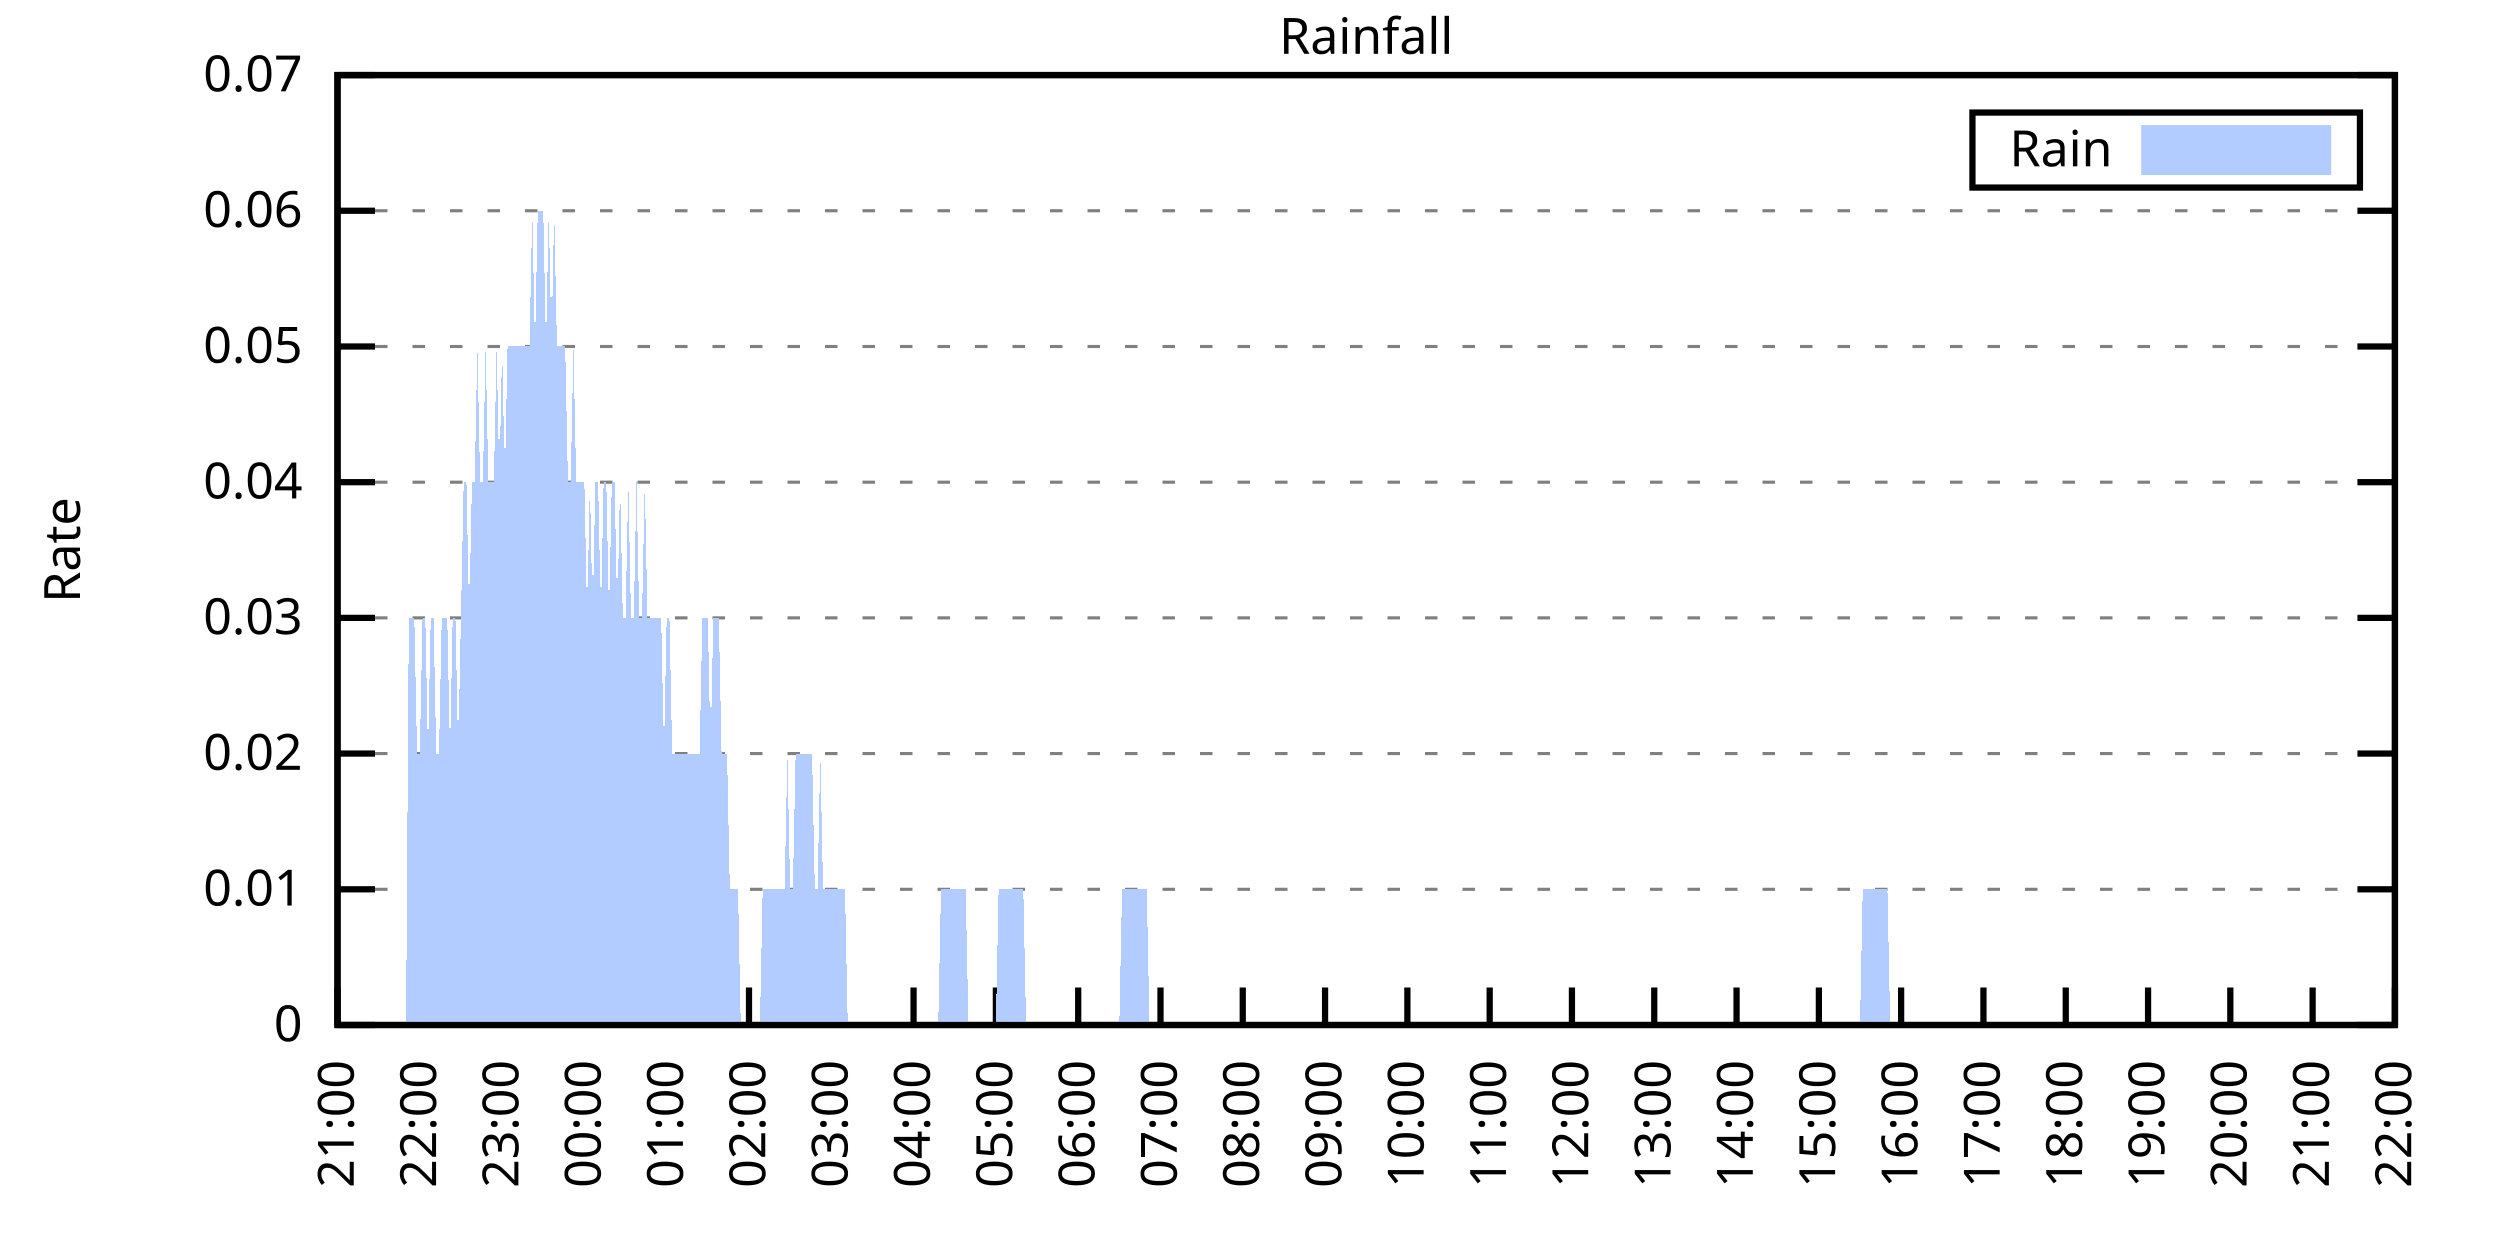
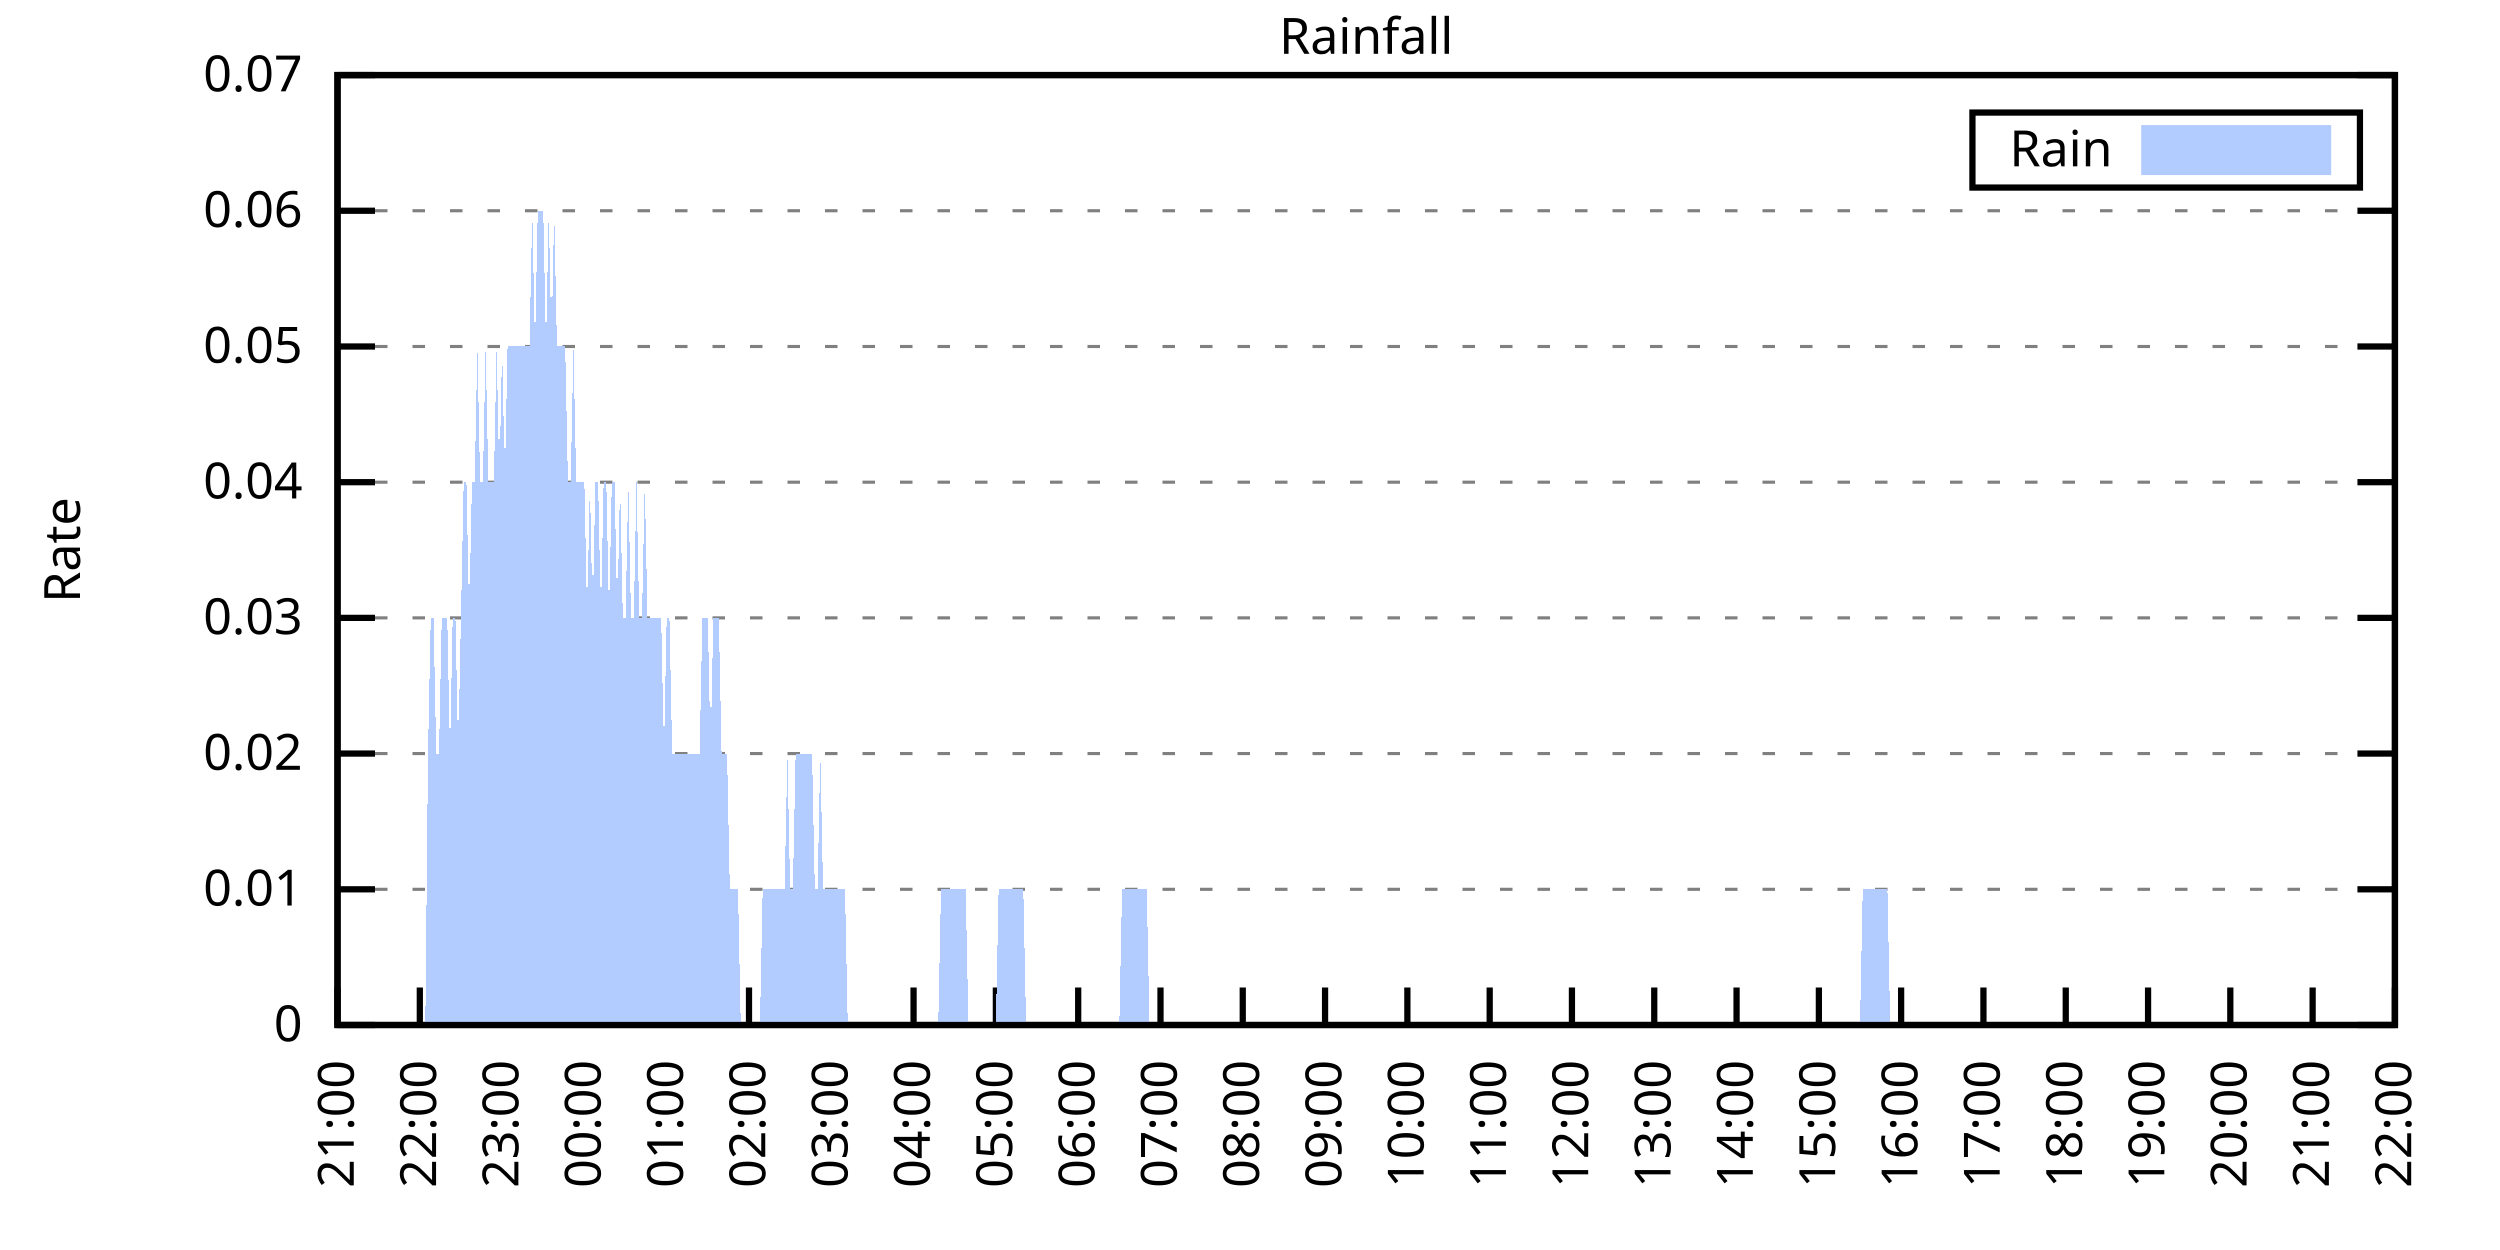
<svg xmlns="http://www.w3.org/2000/svg" xmlns:xlink="http://www.w3.org/1999/xlink" width="400" height="200" viewBox="0 0 400 200">
  <g id="gnuplot_canvas">
    <rect x="0" y="0" width="400" height="200" fill="none" />
    <defs>
      <circle id="gpDot" r="0.5" stroke-width="0.5" stroke="currentColor" />
      <path id="gpPt0" stroke-width="0.333" stroke="currentColor" d="M-1,0 h2 M0,-1 v2" />
      <path id="gpPt1" stroke-width="0.333" stroke="currentColor" d="M-1,-1 L1,1 M1,-1 L-1,1" />
      <path id="gpPt2" stroke-width="0.333" stroke="currentColor" d="M-1,0 L1,0 M0,-1 L0,1 M-1,-1 L1,1 M-1,1 L1,-1" />
      <rect id="gpPt3" stroke-width="0.333" stroke="currentColor" x="-1" y="-1" width="2" height="2" />
      <rect id="gpPt4" stroke-width="0.333" stroke="currentColor" fill="currentColor" x="-1" y="-1" width="2" height="2" />
      <circle id="gpPt5" stroke-width="0.333" stroke="currentColor" cx="0" cy="0" r="1" />
      <use xlink:href="#gpPt5" id="gpPt6" fill="currentColor" stroke="none" />
      <path id="gpPt7" stroke-width="0.333" stroke="currentColor" d="M0,-1.33 L-1.33,0.67 L1.33,0.67 z" />
      <use xlink:href="#gpPt7" id="gpPt8" fill="currentColor" stroke="none" />
      <use xlink:href="#gpPt7" id="gpPt9" stroke="currentColor" transform="rotate(180)" />
      <use xlink:href="#gpPt9" id="gpPt10" fill="currentColor" stroke="none" />
      <use xlink:href="#gpPt3" id="gpPt11" stroke="currentColor" transform="rotate(45)" />
      <use xlink:href="#gpPt11" id="gpPt12" fill="currentColor" stroke="none" />
      <path id="gpPt13" stroke-width="0.333" stroke="currentColor" d="M0,1.330 L1.265,0.411 L0.782,-1.067 L-0.782,-1.076 L-1.265,0.411 z" />
      <use xlink:href="#gpPt13" id="gpPt14" fill="currentColor" stroke="none" />
      <filter id="textbox" filterUnits="objectBoundingBox" x="0" y="0" height="1" width="1">
        <feFlood flood-color="white" flood-opacity="1" result="bgnd" />
        <feComposite in="SourceGraphic" in2="bgnd" operator="atop" />
      </filter>
      <filter id="greybox" filterUnits="objectBoundingBox" x="0" y="0" height="1" width="1">
        <feFlood flood-color="lightgrey" flood-opacity="1" result="grey" />
        <feComposite in="SourceGraphic" in2="grey" operator="atop" />
      </filter>
    </defs>
    <g fill="none" color="white" stroke="currentColor" stroke-width="1.00" stroke-linecap="butt" stroke-linejoin="miter">
</g>
    <g fill="none" color="black" stroke="currentColor" stroke-width="1.00" stroke-linecap="butt" stroke-linejoin="miter">
      <g stroke="none" shape-rendering="crispEdges">
        <polygon fill="rgb(255, 255, 255)" points="54.00,164.00 383.18,164.00 383.18,12.02 54.00,12.02 " />
      </g>
    </g>
    <g fill="none" color="black" stroke="currentColor" stroke-width="1.00" stroke-linecap="butt" stroke-linejoin="miter">
</g>
    <g fill="none" color="black" stroke="black" stroke-width="0.50" stroke-linecap="butt" stroke-linejoin="miter">
</g>
    <g fill="none" color="gray" stroke="currentColor" stroke-width="0.50" stroke-linecap="butt" stroke-linejoin="miter">
      <path stroke="gray" stroke-dasharray="2,4" class="gridline" d="M54.00,164.00 L383.19,164.00  " />
    </g>
    <g fill="none" color="gray" stroke="gray" stroke-width="1.00" stroke-linecap="butt" stroke-linejoin="miter">
</g>
    <g fill="none" color="black" stroke="currentColor" stroke-width="1.00" stroke-linecap="butt" stroke-linejoin="miter">
      <path stroke="black" d="M54.00,164.00 L60.00,164.00 M383.19,164.00 L377.19,164.00  " />
      <g transform="translate(48.40,166.60)" stroke="none" fill="black" font-family="Sans" font-size="8.00" text-anchor="end">
        <text>
          <tspan font-family="Sans"> 0</tspan>
        </text>
      </g>
    </g>
    <g fill="none" color="black" stroke="currentColor" stroke-width="1.00" stroke-linecap="butt" stroke-linejoin="miter">
</g>
    <g fill="none" color="black" stroke="black" stroke-width="0.50" stroke-linecap="butt" stroke-linejoin="miter">
</g>
    <g fill="none" color="gray" stroke="currentColor" stroke-width="0.50" stroke-linecap="butt" stroke-linejoin="miter">
      <path stroke="gray" stroke-dasharray="2,4" class="gridline" d="M54.00,142.29 L383.19,142.29  " />
    </g>
    <g fill="none" color="gray" stroke="gray" stroke-width="1.00" stroke-linecap="butt" stroke-linejoin="miter">
</g>
    <g fill="none" color="black" stroke="currentColor" stroke-width="1.00" stroke-linecap="butt" stroke-linejoin="miter">
      <path stroke="black" d="M54.00,142.29 L60.00,142.29 M383.19,142.29 L377.19,142.29  " />
      <g transform="translate(48.40,144.89)" stroke="none" fill="black" font-family="Sans" font-size="8.00" text-anchor="end">
        <text>
          <tspan font-family="Sans"> 0.01</tspan>
        </text>
      </g>
    </g>
    <g fill="none" color="black" stroke="currentColor" stroke-width="1.00" stroke-linecap="butt" stroke-linejoin="miter">
</g>
    <g fill="none" color="black" stroke="black" stroke-width="0.50" stroke-linecap="butt" stroke-linejoin="miter">
</g>
    <g fill="none" color="gray" stroke="currentColor" stroke-width="0.50" stroke-linecap="butt" stroke-linejoin="miter">
      <path stroke="gray" stroke-dasharray="2,4" class="gridline" d="M54.00,120.57 L383.19,120.57  " />
    </g>
    <g fill="none" color="gray" stroke="gray" stroke-width="1.00" stroke-linecap="butt" stroke-linejoin="miter">
</g>
    <g fill="none" color="black" stroke="currentColor" stroke-width="1.00" stroke-linecap="butt" stroke-linejoin="miter">
      <path stroke="black" d="M54.00,120.57 L60.00,120.57 M383.19,120.57 L377.19,120.57  " />
      <g transform="translate(48.40,123.17)" stroke="none" fill="black" font-family="Sans" font-size="8.00" text-anchor="end">
        <text>
          <tspan font-family="Sans"> 0.02</tspan>
        </text>
      </g>
    </g>
    <g fill="none" color="black" stroke="currentColor" stroke-width="1.00" stroke-linecap="butt" stroke-linejoin="miter">
</g>
    <g fill="none" color="black" stroke="black" stroke-width="0.50" stroke-linecap="butt" stroke-linejoin="miter">
</g>
    <g fill="none" color="gray" stroke="currentColor" stroke-width="0.50" stroke-linecap="butt" stroke-linejoin="miter">
      <path stroke="gray" stroke-dasharray="2,4" class="gridline" d="M54.00,98.86 L383.19,98.86  " />
    </g>
    <g fill="none" color="gray" stroke="gray" stroke-width="1.00" stroke-linecap="butt" stroke-linejoin="miter">
</g>
    <g fill="none" color="black" stroke="currentColor" stroke-width="1.00" stroke-linecap="butt" stroke-linejoin="miter">
      <path stroke="black" d="M54.00,98.86 L60.00,98.86 M383.19,98.86 L377.19,98.86  " />
      <g transform="translate(48.40,101.46)" stroke="none" fill="black" font-family="Sans" font-size="8.00" text-anchor="end">
        <text>
          <tspan font-family="Sans"> 0.03</tspan>
        </text>
      </g>
    </g>
    <g fill="none" color="black" stroke="currentColor" stroke-width="1.00" stroke-linecap="butt" stroke-linejoin="miter">
</g>
    <g fill="none" color="black" stroke="black" stroke-width="0.50" stroke-linecap="butt" stroke-linejoin="miter">
</g>
    <g fill="none" color="gray" stroke="currentColor" stroke-width="0.50" stroke-linecap="butt" stroke-linejoin="miter">
      <path stroke="gray" stroke-dasharray="2,4" class="gridline" d="M54.00,77.15 L383.19,77.15  " />
    </g>
    <g fill="none" color="gray" stroke="gray" stroke-width="1.00" stroke-linecap="butt" stroke-linejoin="miter">
</g>
    <g fill="none" color="black" stroke="currentColor" stroke-width="1.00" stroke-linecap="butt" stroke-linejoin="miter">
      <path stroke="black" d="M54.00,77.15 L60.00,77.15 M383.19,77.15 L377.19,77.15  " />
      <g transform="translate(48.40,79.75)" stroke="none" fill="black" font-family="Sans" font-size="8.00" text-anchor="end">
        <text>
          <tspan font-family="Sans"> 0.04</tspan>
        </text>
      </g>
    </g>
    <g fill="none" color="black" stroke="currentColor" stroke-width="1.00" stroke-linecap="butt" stroke-linejoin="miter">
</g>
    <g fill="none" color="black" stroke="black" stroke-width="0.50" stroke-linecap="butt" stroke-linejoin="miter">
</g>
    <g fill="none" color="gray" stroke="currentColor" stroke-width="0.50" stroke-linecap="butt" stroke-linejoin="miter">
      <path stroke="gray" stroke-dasharray="2,4" class="gridline" d="M54.00,55.44 L383.19,55.44  " />
    </g>
    <g fill="none" color="gray" stroke="gray" stroke-width="1.00" stroke-linecap="butt" stroke-linejoin="miter">
</g>
    <g fill="none" color="black" stroke="currentColor" stroke-width="1.00" stroke-linecap="butt" stroke-linejoin="miter">
      <path stroke="black" d="M54.00,55.44 L60.00,55.44 M383.19,55.44 L377.19,55.44  " />
      <g transform="translate(48.40,58.04)" stroke="none" fill="black" font-family="Sans" font-size="8.00" text-anchor="end">
        <text>
          <tspan font-family="Sans"> 0.05</tspan>
        </text>
      </g>
    </g>
    <g fill="none" color="black" stroke="currentColor" stroke-width="1.00" stroke-linecap="butt" stroke-linejoin="miter">
</g>
    <g fill="none" color="black" stroke="black" stroke-width="0.50" stroke-linecap="butt" stroke-linejoin="miter">
</g>
    <g fill="none" color="gray" stroke="currentColor" stroke-width="0.50" stroke-linecap="butt" stroke-linejoin="miter">
      <path stroke="gray" stroke-dasharray="2,4" class="gridline" d="M54.00,33.72 L383.19,33.72  " />
    </g>
    <g fill="none" color="gray" stroke="gray" stroke-width="1.00" stroke-linecap="butt" stroke-linejoin="miter">
</g>
    <g fill="none" color="black" stroke="currentColor" stroke-width="1.00" stroke-linecap="butt" stroke-linejoin="miter">
      <path stroke="black" d="M54.00,33.72 L60.00,33.72 M383.19,33.72 L377.19,33.72  " />
      <g transform="translate(48.40,36.32)" stroke="none" fill="black" font-family="Sans" font-size="8.00" text-anchor="end">
        <text>
          <tspan font-family="Sans"> 0.06</tspan>
        </text>
      </g>
    </g>
    <g fill="none" color="black" stroke="currentColor" stroke-width="1.00" stroke-linecap="butt" stroke-linejoin="miter">
</g>
    <g fill="none" color="black" stroke="black" stroke-width="0.50" stroke-linecap="butt" stroke-linejoin="miter">
</g>
    <g fill="none" color="gray" stroke="currentColor" stroke-width="0.50" stroke-linecap="butt" stroke-linejoin="miter">
      <path stroke="gray" stroke-dasharray="2,4" class="gridline" d="M54.00,12.01 L383.19,12.01  " />
    </g>
    <g fill="none" color="gray" stroke="gray" stroke-width="1.00" stroke-linecap="butt" stroke-linejoin="miter">
</g>
    <g fill="none" color="black" stroke="currentColor" stroke-width="1.00" stroke-linecap="butt" stroke-linejoin="miter">
      <path stroke="black" d="M54.00,12.01 L60.00,12.01 M383.19,12.01 L377.19,12.01  " />
      <g transform="translate(48.40,14.61)" stroke="none" fill="black" font-family="Sans" font-size="8.00" text-anchor="end">
        <text>
          <tspan font-family="Sans"> 0.07</tspan>
        </text>
      </g>
    </g>
    <g fill="none" color="black" stroke="currentColor" stroke-width="1.00" stroke-linecap="butt" stroke-linejoin="miter">
      <path stroke="black" d="M54.00,164.00 L54.00,158.00  " />
      <g transform="translate(56.60,169.60) rotate(270.00)" stroke="none" fill="black" font-family="Sans" font-size="8.00" text-anchor="end">
        <text>
          <tspan font-family="Sans">21:00</tspan>
        </text>
      </g>
    </g>
    <g fill="none" color="black" stroke="currentColor" stroke-width="1.00" stroke-linecap="butt" stroke-linejoin="miter">
      <path stroke="black" d="M67.17,164.00 L67.17,158.00  " />
      <g transform="translate(69.77,169.60) rotate(270.00)" stroke="none" fill="black" font-family="Sans" font-size="8.00" text-anchor="end">
        <text>
          <tspan font-family="Sans">22:00</tspan>
        </text>
      </g>
    </g>
    <g fill="none" color="black" stroke="currentColor" stroke-width="1.00" stroke-linecap="butt" stroke-linejoin="miter">
      <path stroke="black" d="M80.34,164.00 L80.34,158.00  " />
      <g transform="translate(82.94,169.60) rotate(270.00)" stroke="none" fill="black" font-family="Sans" font-size="8.00" text-anchor="end">
        <text>
          <tspan font-family="Sans">23:00</tspan>
        </text>
      </g>
    </g>
    <g fill="none" color="black" stroke="currentColor" stroke-width="1.00" stroke-linecap="butt" stroke-linejoin="miter">
      <path stroke="black" d="M93.50,164.00 L93.50,158.00  " />
      <g transform="translate(96.10,169.60) rotate(270.00)" stroke="none" fill="black" font-family="Sans" font-size="8.00" text-anchor="end">
        <text>
          <tspan font-family="Sans">00:00</tspan>
        </text>
      </g>
    </g>
    <g fill="none" color="black" stroke="currentColor" stroke-width="1.00" stroke-linecap="butt" stroke-linejoin="miter">
      <path stroke="black" d="M106.67,164.00 L106.67,158.00  " />
      <g transform="translate(109.27,169.60) rotate(270.00)" stroke="none" fill="black" font-family="Sans" font-size="8.00" text-anchor="end">
        <text>
          <tspan font-family="Sans">01:00</tspan>
        </text>
      </g>
    </g>
    <g fill="none" color="black" stroke="currentColor" stroke-width="1.00" stroke-linecap="butt" stroke-linejoin="miter">
      <path stroke="black" d="M119.84,164.00 L119.84,158.00  " />
      <g transform="translate(122.44,169.60) rotate(270.00)" stroke="none" fill="black" font-family="Sans" font-size="8.00" text-anchor="end">
        <text>
          <tspan font-family="Sans">02:00</tspan>
        </text>
      </g>
    </g>
    <g fill="none" color="black" stroke="currentColor" stroke-width="1.00" stroke-linecap="butt" stroke-linejoin="miter">
      <path stroke="black" d="M133.01,164.00 L133.01,158.00  " />
      <g transform="translate(135.61,169.60) rotate(270.00)" stroke="none" fill="black" font-family="Sans" font-size="8.00" text-anchor="end">
        <text>
          <tspan font-family="Sans">03:00</tspan>
        </text>
      </g>
    </g>
    <g fill="none" color="black" stroke="currentColor" stroke-width="1.00" stroke-linecap="butt" stroke-linejoin="miter">
      <path stroke="black" d="M146.17,164.00 L146.17,158.00  " />
      <g transform="translate(148.77,169.60) rotate(270.00)" stroke="none" fill="black" font-family="Sans" font-size="8.00" text-anchor="end">
        <text>
          <tspan font-family="Sans">04:00</tspan>
        </text>
      </g>
    </g>
    <g fill="none" color="black" stroke="currentColor" stroke-width="1.00" stroke-linecap="butt" stroke-linejoin="miter">
      <path stroke="black" d="M159.34,164.00 L159.34,158.00  " />
      <g transform="translate(161.94,169.60) rotate(270.00)" stroke="none" fill="black" font-family="Sans" font-size="8.00" text-anchor="end">
        <text>
          <tspan font-family="Sans">05:00</tspan>
        </text>
      </g>
    </g>
    <g fill="none" color="black" stroke="currentColor" stroke-width="1.00" stroke-linecap="butt" stroke-linejoin="miter">
      <path stroke="black" d="M172.51,164.00 L172.51,158.00  " />
      <g transform="translate(175.11,169.60) rotate(270.00)" stroke="none" fill="black" font-family="Sans" font-size="8.00" text-anchor="end">
        <text>
          <tspan font-family="Sans">06:00</tspan>
        </text>
      </g>
    </g>
    <g fill="none" color="black" stroke="currentColor" stroke-width="1.00" stroke-linecap="butt" stroke-linejoin="miter">
      <path stroke="black" d="M185.68,164.00 L185.68,158.00  " />
      <g transform="translate(188.28,169.60) rotate(270.00)" stroke="none" fill="black" font-family="Sans" font-size="8.00" text-anchor="end">
        <text>
          <tspan font-family="Sans">07:00</tspan>
        </text>
      </g>
    </g>
    <g fill="none" color="black" stroke="currentColor" stroke-width="1.00" stroke-linecap="butt" stroke-linejoin="miter">
      <path stroke="black" d="M198.84,164.00 L198.84,158.00  " />
      <g transform="translate(201.44,169.60) rotate(270.00)" stroke="none" fill="black" font-family="Sans" font-size="8.00" text-anchor="end">
        <text>
          <tspan font-family="Sans">08:00</tspan>
        </text>
      </g>
    </g>
    <g fill="none" color="black" stroke="currentColor" stroke-width="1.00" stroke-linecap="butt" stroke-linejoin="miter">
      <path stroke="black" d="M212.01,164.00 L212.01,158.00  " />
      <g transform="translate(214.61,169.60) rotate(270.00)" stroke="none" fill="black" font-family="Sans" font-size="8.00" text-anchor="end">
        <text>
          <tspan font-family="Sans">09:00</tspan>
        </text>
      </g>
    </g>
    <g fill="none" color="black" stroke="currentColor" stroke-width="1.00" stroke-linecap="butt" stroke-linejoin="miter">
      <path stroke="black" d="M225.18,164.00 L225.18,158.00  " />
      <g transform="translate(227.78,169.60) rotate(270.00)" stroke="none" fill="black" font-family="Sans" font-size="8.00" text-anchor="end">
        <text>
          <tspan font-family="Sans">10:00</tspan>
        </text>
      </g>
    </g>
    <g fill="none" color="black" stroke="currentColor" stroke-width="1.00" stroke-linecap="butt" stroke-linejoin="miter">
      <path stroke="black" d="M238.35,164.00 L238.35,158.00  " />
      <g transform="translate(240.95,169.60) rotate(270.00)" stroke="none" fill="black" font-family="Sans" font-size="8.00" text-anchor="end">
        <text>
          <tspan font-family="Sans">11:00</tspan>
        </text>
      </g>
    </g>
    <g fill="none" color="black" stroke="currentColor" stroke-width="1.00" stroke-linecap="butt" stroke-linejoin="miter">
      <path stroke="black" d="M251.51,164.00 L251.51,158.00  " />
      <g transform="translate(254.11,169.60) rotate(270.00)" stroke="none" fill="black" font-family="Sans" font-size="8.00" text-anchor="end">
        <text>
          <tspan font-family="Sans">12:00</tspan>
        </text>
      </g>
    </g>
    <g fill="none" color="black" stroke="currentColor" stroke-width="1.00" stroke-linecap="butt" stroke-linejoin="miter">
      <path stroke="black" d="M264.68,164.00 L264.68,158.00  " />
      <g transform="translate(267.28,169.60) rotate(270.00)" stroke="none" fill="black" font-family="Sans" font-size="8.00" text-anchor="end">
        <text>
          <tspan font-family="Sans">13:00</tspan>
        </text>
      </g>
    </g>
    <g fill="none" color="black" stroke="currentColor" stroke-width="1.00" stroke-linecap="butt" stroke-linejoin="miter">
      <path stroke="black" d="M277.85,164.00 L277.85,158.00  " />
      <g transform="translate(280.45,169.60) rotate(270.00)" stroke="none" fill="black" font-family="Sans" font-size="8.00" text-anchor="end">
        <text>
          <tspan font-family="Sans">14:00</tspan>
        </text>
      </g>
    </g>
    <g fill="none" color="black" stroke="currentColor" stroke-width="1.00" stroke-linecap="butt" stroke-linejoin="miter">
      <path stroke="black" d="M291.02,164.00 L291.02,158.00  " />
      <g transform="translate(293.62,169.60) rotate(270.00)" stroke="none" fill="black" font-family="Sans" font-size="8.00" text-anchor="end">
        <text>
          <tspan font-family="Sans">15:00</tspan>
        </text>
      </g>
    </g>
    <g fill="none" color="black" stroke="currentColor" stroke-width="1.00" stroke-linecap="butt" stroke-linejoin="miter">
      <path stroke="black" d="M304.18,164.00 L304.18,158.00  " />
      <g transform="translate(306.78,169.60) rotate(270.00)" stroke="none" fill="black" font-family="Sans" font-size="8.00" text-anchor="end">
        <text>
          <tspan font-family="Sans">16:00</tspan>
        </text>
      </g>
    </g>
    <g fill="none" color="black" stroke="currentColor" stroke-width="1.00" stroke-linecap="butt" stroke-linejoin="miter">
      <path stroke="black" d="M317.35,164.00 L317.35,158.00  " />
      <g transform="translate(319.95,169.60) rotate(270.00)" stroke="none" fill="black" font-family="Sans" font-size="8.00" text-anchor="end">
        <text>
          <tspan font-family="Sans">17:00</tspan>
        </text>
      </g>
    </g>
    <g fill="none" color="black" stroke="currentColor" stroke-width="1.00" stroke-linecap="butt" stroke-linejoin="miter">
      <path stroke="black" d="M330.52,164.00 L330.52,158.00  " />
      <g transform="translate(333.12,169.60) rotate(270.00)" stroke="none" fill="black" font-family="Sans" font-size="8.00" text-anchor="end">
        <text>
          <tspan font-family="Sans">18:00</tspan>
        </text>
      </g>
    </g>
    <g fill="none" color="black" stroke="currentColor" stroke-width="1.00" stroke-linecap="butt" stroke-linejoin="miter">
      <path stroke="black" d="M343.69,164.00 L343.69,158.00  " />
      <g transform="translate(346.29,169.60) rotate(270.00)" stroke="none" fill="black" font-family="Sans" font-size="8.00" text-anchor="end">
        <text>
          <tspan font-family="Sans">19:00</tspan>
        </text>
      </g>
    </g>
    <g fill="none" color="black" stroke="currentColor" stroke-width="1.00" stroke-linecap="butt" stroke-linejoin="miter">
      <path stroke="black" d="M356.85,164.00 L356.85,158.00  " />
      <g transform="translate(359.45,169.60) rotate(270.00)" stroke="none" fill="black" font-family="Sans" font-size="8.00" text-anchor="end">
        <text>
          <tspan font-family="Sans">20:00</tspan>
        </text>
      </g>
    </g>
    <g fill="none" color="black" stroke="currentColor" stroke-width="1.00" stroke-linecap="butt" stroke-linejoin="miter">
      <path stroke="black" d="M370.02,164.00 L370.02,158.00  " />
      <g transform="translate(372.62,169.60) rotate(270.00)" stroke="none" fill="black" font-family="Sans" font-size="8.00" text-anchor="end">
        <text>
          <tspan font-family="Sans">21:00</tspan>
        </text>
      </g>
    </g>
    <g fill="none" color="black" stroke="currentColor" stroke-width="1.00" stroke-linecap="butt" stroke-linejoin="miter">
      <path stroke="black" d="M383.19,164.00 L383.19,158.00  " />
      <g transform="translate(385.79,169.60) rotate(270.00)" stroke="none" fill="black" font-family="Sans" font-size="8.00" text-anchor="end">
        <text>
          <tspan font-family="Sans">22:00</tspan>
        </text>
      </g>
    </g>
    <g fill="none" color="black" stroke="currentColor" stroke-width="1.00" stroke-linecap="butt" stroke-linejoin="miter">
</g>
    <g fill="none" color="black" stroke="currentColor" stroke-width="1.00" stroke-linecap="butt" stroke-linejoin="miter">
      <path stroke="black" d="M54.00,12.01 L54.00,164.00 L383.19,164.00 L383.19,12.01 L54.00,12.01 Z  " />
    </g>
    <g fill="none" color="black" stroke="currentColor" stroke-width="1.00" stroke-linecap="butt" stroke-linejoin="miter">
</g>
    <g fill="none" color="black" stroke="currentColor" stroke-width="1.00" stroke-linecap="butt" stroke-linejoin="miter">
      <path stroke="black" d="M315.59,30.01 L315.59,18.01 L377.59,18.01 L377.59,30.01 L315.59,30.01 Z  " />
    </g>
    <g id="Rainfall_plot_1">
      <g fill="none" color="white" stroke="black" stroke-width="2.00" stroke-linecap="butt" stroke-linejoin="miter">
</g>
      <g fill="none" color="black" stroke="currentColor" stroke-width="2.00" stroke-linecap="butt" stroke-linejoin="miter">
        <g transform="translate(337.99,26.61)" stroke="none" fill="black" font-family="Sans" font-size="8.00" text-anchor="end">
          <text>
            <tspan font-family="Sans">Rain</tspan>
          </text>
        </g>
      </g>
      <g fill="none" color="black" stroke="currentColor" stroke-width="2.00" stroke-linecap="butt" stroke-linejoin="miter">
        <g stroke="none" shape-rendering="crispEdges">
          <polygon fill="rgb(178, 204, 255)" points="343.59,27.01 371.99,27.01 371.99,21.01 343.59,21.01 " />
        </g>
        <path stroke="rgb(178, 204, 255)" d="M343.59,27.01 L371.99,27.01 L371.99,21.01 L343.59,21.01 L343.59,27.01 Z  " />
      </g>
      <g fill="none" color="black" stroke="currentColor" stroke-width="2.00" stroke-linecap="butt" stroke-linejoin="miter">
        <g stroke="none" shape-rendering="crispEdges">
-           <polygon fill="rgb(178, 204, 255)" points="61.02,164.00 61.46,164.00 61.90,164.00 62.34,164.00 62.78,164.00 63.22,164.00 63.66,164.00 64.10,164.00 64.53,164.00 64.97,164.00 65.41,98.86 65.85,98.86 66.29,98.86 66.73,120.57 67.17,120.57 67.61,98.86 68.05,98.86 68.48,120.57 68.92,98.86 69.36,98.86 69.80,120.57 70.24,120.57 70.68,98.86 71.12,98.86 71.56,98.86 72.00,120.57 72.43,98.86 72.87,98.86 73.31,120.57 73.75,98.86 74.19,77.15 74.63,77.15 75.07,98.86 75.51,77.15 75.95,77.15 76.38,55.44 76.82,77.15 77.26,77.15 77.70,55.44 78.14,77.15 78.58,77.15 79.02,77.15 79.46,55.44 79.90,77.15 80.34,55.44 80.77,77.15 81.21,55.44 81.65,55.44 82.09,55.44 82.53,55.44 82.97,55.44 83.41,55.44 83.85,55.44 84.29,55.44 84.72,55.44 85.16,33.72 85.60,55.44 86.04,33.72 86.48,33.72 86.92,33.72 87.36,55.44 87.80,33.72 88.24,55.44 88.67,33.72 89.11,55.44 89.55,55.44 89.99,55.44 90.43,55.44 90.87,77.15 91.31,77.15 91.75,55.44 92.19,77.15 92.62,77.15 93.06,77.15 93.50,77.15 93.94,98.86 94.38,77.15 94.82,98.86 95.26,77.15 95.70,77.15 96.14,98.86 96.58,77.15 97.01,77.15 97.45,98.86 97.89,77.15 98.33,77.15 98.77,98.86 99.21,77.15 99.65,98.86 100.09,98.86 100.53,77.15 100.96,98.86 101.40,98.86 101.84,77.15 102.28,98.86 102.72,98.86 103.16,77.15 103.60,98.86 104.04,98.86 104.48,98.86 104.91,98.86 105.35,98.86 105.79,98.86 106.23,120.57 106.67,98.86 107.11,98.86 107.55,120.57 107.99,120.57 108.43,120.57 108.87,120.57 109.30,120.57 109.74,120.57 110.18,120.57 110.62,120.57 111.06,120.57 111.50,120.57 111.94,120.57 112.38,98.86 112.82,98.86 113.25,98.86 113.69,120.57 114.13,98.86 114.57,98.86 115.01,98.86 115.45,120.57 115.89,120.57 116.33,120.57 116.77,142.29 117.20,142.29 117.64,142.29 118.08,142.29 118.52,164.00 118.96,164.00 119.40,164.00 119.84,164.00 120.28,164.00 120.72,164.00 121.15,164.00 121.59,164.00 122.03,142.29 122.47,142.29 122.91,142.29 123.35,142.29 123.79,142.29 124.23,142.29 124.67,142.29 125.11,142.29 125.54,142.29 125.98,120.57 126.42,142.29 126.86,142.29 127.30,120.57 127.74,120.57 128.18,120.57 128.62,120.57 129.06,120.57 129.49,120.57 129.93,120.57 130.37,142.29 130.81,142.29 131.25,120.57 131.69,142.29 132.13,142.29 132.57,142.29 133.01,142.29 133.44,142.29 133.88,142.29 134.32,142.29 134.76,142.29 135.20,142.29 135.64,164.00 136.08,164.00 136.52,164.00 136.96,164.00 137.39,164.00 137.83,164.00 138.27,164.00 138.71,164.00 139.15,164.00 139.59,164.00 140.03,164.00 140.47,164.00 140.91,164.00 141.35,164.00 141.78,164.00 142.22,164.00 142.66,164.00 143.10,164.00 143.54,164.00 143.98,164.00 144.42,164.00 144.86,164.00 145.30,164.00 145.73,164.00 146.17,164.00 146.61,164.00 147.05,164.00 147.49,164.00 147.93,164.00 148.37,164.00 148.81,164.00 149.25,164.00 149.68,164.00 150.12,164.00 150.56,142.29 151.00,142.29 151.44,142.29 151.88,142.29 152.32,142.29 152.76,142.29 153.20,142.29 153.63,142.29 154.07,142.29 154.51,142.29 154.95,164.00 155.39,164.00 155.83,164.00 156.27,164.00 156.71,164.00 157.15,164.00 157.59,164.00 158.02,164.00 158.46,164.00 158.90,164.00 159.34,164.00 159.78,142.29 160.22,142.29 160.66,142.29 161.10,142.29 161.54,142.29 161.97,142.29 162.41,142.29 162.85,142.29 163.29,142.29 163.73,142.29 164.17,164.00 164.61,164.00 165.05,164.00 165.49,164.00 165.92,164.00 166.36,164.00 166.80,164.00 167.24,164.00 167.68,164.00 168.12,164.00 168.56,164.00 169.00,164.00 169.44,164.00 169.87,164.00 170.31,164.00 170.75,164.00 171.19,164.00 171.63,164.00 172.07,164.00 172.51,164.00 172.95,164.00 173.39,164.00 173.83,164.00 174.26,164.00 174.70,164.00 175.14,164.00 175.58,164.00 176.02,164.00 176.46,164.00 176.90,164.00 177.34,164.00 177.78,164.00 178.21,164.00 178.65,164.00 179.09,164.00 179.53,142.29 179.97,142.29 180.41,142.29 180.85,142.29 181.29,142.29 181.73,142.29 182.16,142.29 182.60,142.29 183.04,142.29 183.48,142.29 183.92,164.00 184.36,164.00 184.80,164.00 185.24,164.00 185.68,164.00 186.11,164.00 186.55,164.00 186.99,164.00 187.43,164.00 187.87,164.00 188.31,164.00 188.75,164.00 189.19,164.00 189.63,164.00 190.07,164.00 190.50,164.00 190.94,164.00 191.38,164.00 191.82,164.00 192.26,164.00 192.70,164.00 193.14,164.00 193.58,164.00 194.02,164.00 194.45,164.00 194.89,164.00 195.33,164.00 195.77,164.00 196.21,164.00 196.65,164.00 197.09,164.00 197.53,164.00 197.97,164.00 198.40,164.00 198.84,164.00 199.28,164.00 199.72,164.00 200.16,164.00 200.60,164.00 201.04,164.00 201.48,164.00 201.92,164.00 202.35,164.00 202.79,164.00 203.23,164.00 203.67,164.00 204.11,164.00 204.55,164.00 204.99,164.00 205.43,164.00 205.87,164.00 206.31,164.00 206.74,164.00 207.18,164.00 207.62,164.00 208.06,164.00 208.50,164.00 208.94,164.00 209.38,164.00 209.82,164.00 210.26,164.00 210.69,164.00 211.13,164.00 211.57,164.00 212.01,164.00 212.45,164.00 212.89,164.00 213.33,164.00 213.77,164.00 214.21,164.00 214.64,164.00 215.08,164.00 215.52,164.00 215.96,164.00 216.40,164.00 216.84,164.00 217.28,164.00 217.72,164.00 218.16,164.00 218.60,164.00 219.03,164.00 219.47,164.00 219.91,164.00 220.35,164.00 220.79,164.00 221.23,164.00 221.67,164.00 222.11,164.00 222.55,164.00 222.98,164.00 223.42,164.00 223.86,164.00 224.30,164.00 224.74,164.00 225.18,164.00 225.62,164.00 226.06,164.00 226.50,164.00 226.93,164.00 227.37,164.00 227.81,164.00 228.25,164.00 228.69,164.00 229.13,164.00 229.57,164.00 230.01,164.00 230.45,164.00 230.88,164.00 231.32,164.00 231.76,164.00 232.20,164.00 232.64,164.00 233.08,164.00 233.52,164.00 233.96,164.00 234.40,164.00 234.84,164.00 235.27,164.00 235.71,164.00 236.15,164.00 236.59,164.00 237.03,164.00 237.47,164.00 237.91,164.00 238.35,164.00 238.79,164.00 239.22,164.00 239.66,164.00 240.10,164.00 240.54,164.00 240.98,164.00 241.42,164.00 241.86,164.00 242.30,164.00 242.74,164.00 243.17,164.00 243.61,164.00 244.05,164.00 244.49,164.00 244.93,164.00 245.37,164.00 245.81,164.00 246.25,164.00 246.69,164.00 247.12,164.00 247.56,164.00 248.00,164.00 248.44,164.00 248.88,164.00 249.32,164.00 249.76,164.00 250.20,164.00 250.64,164.00 251.08,164.00 251.51,164.00 251.95,164.00 252.39,164.00 252.83,164.00 253.27,164.00 253.71,164.00 254.15,164.00 254.59,164.00 255.03,164.00 255.46,164.00 255.90,164.00 256.34,164.00 256.78,164.00 257.22,164.00 257.66,164.00 258.10,164.00 258.54,164.00 258.98,164.00 259.41,164.00 259.85,164.00 260.29,164.00 260.73,164.00 261.17,164.00 261.61,164.00 262.05,164.00 262.49,164.00 262.93,164.00 263.36,164.00 263.80,164.00 264.24,164.00 264.68,164.00 265.12,164.00 265.56,164.00 266.00,164.00 266.44,164.00 266.88,164.00 267.32,164.00 267.75,164.00 268.19,164.00 268.63,164.00 269.07,164.00 269.51,164.00 269.95,164.00 270.39,164.00 270.83,164.00 271.27,164.00 271.70,164.00 272.14,164.00 272.58,164.00 273.02,164.00 273.46,164.00 273.90,164.00 274.34,164.00 274.78,164.00 275.22,164.00 275.65,164.00 276.09,164.00 276.53,164.00 276.97,164.00 277.41,164.00 277.85,164.00 278.29,164.00 278.73,164.00 279.17,164.00 279.60,164.00 280.04,164.00 280.48,164.00 280.92,164.00 281.36,164.00 281.80,164.00 282.24,164.00 282.68,164.00 283.12,164.00 283.56,164.00 283.99,164.00 284.43,164.00 284.87,164.00 285.31,164.00 285.75,164.00 286.19,164.00 286.63,164.00 287.07,164.00 287.51,164.00 287.94,164.00 288.38,164.00 288.82,164.00 289.26,164.00 289.70,164.00 290.14,164.00 290.58,164.00 291.02,164.00 291.46,164.00 291.89,164.00 292.33,164.00 292.77,164.00 293.21,164.00 293.65,164.00 294.09,164.00 294.53,164.00 294.97,164.00 295.41,164.00 295.84,164.00 296.28,164.00 296.72,164.00 297.16,164.00 297.60,164.00 298.04,142.29 298.48,142.29 298.92,142.29 299.36,142.29 299.80,142.29 300.23,142.29 300.67,142.29 301.11,142.29 301.55,142.29 301.99,142.29 302.43,164.00 302.87,164.00 303.31,164.00 303.75,164.00 304.18,164.00 304.62,164.00 305.06,164.00 305.50,164.00 305.94,164.00 306.38,164.00 306.82,164.00 307.26,164.00 307.70,164.00 308.13,164.00 308.57,164.00 309.01,164.00 309.45,164.00 309.89,164.00 310.33,164.00 310.77,164.00 311.21,164.00 311.65,164.00 312.08,164.00 312.52,164.00 312.96,164.00 313.40,164.00 313.84,164.00 314.28,164.00 314.72,164.00 315.16,164.00 315.60,164.00 316.04,164.00 316.47,164.00 316.91,164.00 317.35,164.00 317.79,164.00 318.23,164.00 318.67,164.00 319.11,164.00 319.55,164.00 319.99,164.00 320.42,164.00 320.86,164.00 321.30,164.00 321.74,164.00 322.18,164.00 322.62,164.00 323.06,164.00 323.50,164.00 323.94,164.00 324.37,164.00 324.81,164.00 325.25,164.00 325.69,164.00 326.13,164.00 326.57,164.00 327.01,164.00 327.45,164.00 327.89,164.00 328.33,164.00 328.76,164.00 329.20,164.00 329.64,164.00 330.08,164.00 330.52,164.00 330.96,164.00 331.40,164.00 331.84,164.00 332.28,164.00 332.71,164.00 333.15,164.00 333.59,164.00 334.03,164.00 334.47,164.00 334.91,164.00 335.35,164.00 335.79,164.00 336.23,164.00 336.66,164.00 337.10,164.00 337.54,164.00 337.98,164.00 338.42,164.00 338.86,164.00 339.30,164.00 339.74,164.00 340.18,164.00 340.61,164.00 341.05,164.00 341.49,164.00 341.93,164.00 342.37,164.00 342.81,164.00 343.25,164.00 343.69,164.00 344.13,164.00 344.57,164.00 345.00,164.00 345.44,164.00 345.88,164.00 346.32,164.00 346.76,164.00 347.20,164.00 347.64,164.00 348.08,164.00 348.52,164.00 348.95,164.00 349.39,164.00 349.83,164.00 350.27,164.00 350.71,164.00 351.15,164.00 351.59,164.00 352.03,164.00 352.47,164.00 352.90,164.00 353.34,164.00 353.78,164.00 354.22,164.00 354.66,164.00 355.10,164.00 355.54,164.00 355.98,164.00 356.42,164.00 356.85,164.00 357.29,164.00 357.73,164.00 358.17,164.00 358.61,164.00 359.05,164.00 359.49,164.00 359.93,164.00 360.37,164.00 360.81,164.00 361.24,164.00 361.68,164.00 362.12,164.00 362.56,164.00 363.00,164.00 363.44,164.00 363.88,164.00 364.32,164.00 364.76,164.00 365.19,164.00 365.63,164.00 366.07,164.00 366.51,164.00 366.95,164.00 367.39,164.00 367.83,164.00 368.27,164.00 368.71,164.00 369.14,164.00 369.58,164.00 370.02,164.00 370.46,164.00 370.90,164.00 371.34,164.00 371.78,164.00 372.22,164.00 372.66,164.00 373.09,164.00 373.53,164.00 373.97,164.00 374.41,164.00 374.85,164.00 375.29,164.00 375.73,164.00 376.17,164.00 376.61,164.00 376.61,164.00 61.02,164.00 " />
+           <polygon fill="rgb(178, 204, 255)" points="64.10,164.00 64.53,164.00 64.97,164.00 65.41,164.00 65.85,164.00 66.29,164.00 66.73,164.00 67.17,164.00 67.61,164.00 68.05,164.00 68.48,120.57 68.92,98.86 69.36,98.86 69.80,120.57 70.24,120.57 70.68,98.86 71.12,98.86 71.56,98.86 72.00,120.57 72.43,98.86 72.87,98.86 73.31,120.57 73.75,98.86 74.19,77.15 74.63,77.15 75.07,98.86 75.51,77.15 75.95,77.15 76.38,55.44 76.82,77.15 77.26,77.15 77.70,55.44 78.14,77.15 78.58,77.15 79.02,77.15 79.46,55.44 79.90,77.15 80.34,55.44 80.77,77.15 81.21,55.44 81.65,55.44 82.09,55.44 82.53,55.44 82.97,55.44 83.41,55.44 83.85,55.44 84.29,55.44 84.72,55.44 85.16,33.72 85.60,55.44 86.04,33.72 86.48,33.72 86.92,33.72 87.36,55.44 87.80,33.72 88.24,55.44 88.67,33.72 89.11,55.44 89.55,55.44 89.99,55.44 90.43,55.44 90.87,77.15 91.31,77.15 91.75,55.44 92.19,77.15 92.62,77.15 93.06,77.15 93.50,77.15 93.94,98.86 94.38,77.15 94.82,98.86 95.26,77.15 95.70,77.15 96.14,98.86 96.58,77.15 97.01,77.15 97.45,98.86 97.89,77.15 98.33,77.15 98.77,98.86 99.21,77.15 99.65,98.86 100.09,98.86 100.53,77.15 100.96,98.86 101.40,98.86 101.84,77.15 102.28,98.86 102.72,98.86 103.16,77.15 103.60,98.86 104.04,98.86 104.48,98.86 104.91,98.86 105.35,98.86 105.79,98.86 106.23,120.57 106.67,98.86 107.11,98.86 107.55,120.57 107.99,120.57 108.43,120.57 108.87,120.57 109.30,120.57 109.74,120.57 110.18,120.57 110.62,120.57 111.06,120.57 111.50,120.57 111.94,120.57 112.38,98.86 112.82,98.86 113.25,98.86 113.69,120.57 114.13,98.86 114.57,98.86 115.01,98.86 115.45,120.57 115.89,120.57 116.33,120.57 116.77,142.29 117.20,142.29 117.64,142.29 118.08,142.29 118.52,164.00 118.96,164.00 119.40,164.00 119.84,164.00 120.28,164.00 120.72,164.00 121.15,164.00 121.59,164.00 122.03,142.29 122.47,142.29 122.91,142.29 123.35,142.29 123.79,142.29 124.23,142.29 124.67,142.29 125.11,142.29 125.54,142.29 125.98,120.57 126.42,142.29 126.86,142.29 127.30,120.57 127.74,120.57 128.18,120.57 128.62,120.57 129.06,120.57 129.49,120.57 129.93,120.57 130.37,142.29 130.81,142.29 131.25,120.57 131.69,142.29 132.13,142.29 132.57,142.29 133.01,142.29 133.44,142.29 133.88,142.29 134.32,142.29 134.76,142.29 135.20,142.29 135.64,164.00 136.08,164.00 136.52,164.00 136.96,164.00 137.39,164.00 137.83,164.00 138.27,164.00 138.71,164.00 139.15,164.00 139.59,164.00 140.03,164.00 140.47,164.00 140.91,164.00 141.35,164.00 141.78,164.00 142.22,164.00 142.66,164.00 143.10,164.00 143.54,164.00 143.98,164.00 144.42,164.00 144.86,164.00 145.30,164.00 145.73,164.00 146.17,164.00 146.61,164.00 147.05,164.00 147.49,164.00 147.93,164.00 148.37,164.00 148.81,164.00 149.25,164.00 149.68,164.00 150.12,164.00 150.56,142.29 151.00,142.29 151.44,142.29 151.88,142.29 152.32,142.29 152.76,142.29 153.20,142.29 153.63,142.29 154.07,142.29 154.51,142.29 154.95,164.00 155.39,164.00 155.83,164.00 156.27,164.00 156.71,164.00 157.15,164.00 157.59,164.00 158.02,164.00 158.46,164.00 158.90,164.00 159.34,164.00 159.78,142.29 160.22,142.29 160.66,142.29 161.10,142.29 161.54,142.29 161.97,142.29 162.41,142.29 162.85,142.29 163.29,142.29 163.73,142.29 164.17,164.00 164.61,164.00 165.05,164.00 165.49,164.00 165.92,164.00 166.36,164.00 166.80,164.00 167.24,164.00 167.68,164.00 168.12,164.00 168.56,164.00 169.00,164.00 169.44,164.00 169.87,164.00 170.31,164.00 170.75,164.00 171.19,164.00 171.63,164.00 172.07,164.00 172.51,164.00 172.95,164.00 173.39,164.00 173.83,164.00 174.26,164.00 174.70,164.00 175.14,164.00 175.58,164.00 176.02,164.00 176.46,164.00 176.90,164.00 177.34,164.00 177.78,164.00 178.21,164.00 178.65,164.00 179.09,164.00 179.53,142.29 179.97,142.29 180.41,142.29 180.85,142.29 181.29,142.29 181.73,142.29 182.16,142.29 182.60,142.29 183.04,142.29 183.48,142.29 183.92,164.00 184.36,164.00 184.80,164.00 185.24,164.00 185.68,164.00 186.11,164.00 186.55,164.00 186.99,164.00 187.43,164.00 187.87,164.00 188.31,164.00 188.75,164.00 189.19,164.00 189.63,164.00 190.07,164.00 190.50,164.00 190.94,164.00 191.38,164.00 191.82,164.00 192.26,164.00 192.70,164.00 193.14,164.00 193.58,164.00 194.02,164.00 194.45,164.00 194.89,164.00 195.33,164.00 195.77,164.00 196.21,164.00 196.65,164.00 197.09,164.00 197.53,164.00 197.97,164.00 198.40,164.00 198.84,164.00 199.28,164.00 199.72,164.00 200.16,164.00 200.60,164.00 201.04,164.00 201.48,164.00 201.92,164.00 202.35,164.00 202.79,164.00 203.23,164.00 203.67,164.00 204.11,164.00 204.55,164.00 204.99,164.00 205.43,164.00 205.87,164.00 206.31,164.00 206.74,164.00 207.18,164.00 207.62,164.00 208.06,164.00 208.50,164.00 208.94,164.00 209.38,164.00 209.82,164.00 210.26,164.00 210.69,164.00 211.13,164.00 211.57,164.00 212.01,164.00 212.45,164.00 212.89,164.00 213.33,164.00 213.77,164.00 214.21,164.00 214.64,164.00 215.08,164.00 215.52,164.00 215.96,164.00 216.40,164.00 216.84,164.00 217.28,164.00 217.72,164.00 218.16,164.00 218.60,164.00 219.03,164.00 219.47,164.00 219.91,164.00 220.35,164.00 220.79,164.00 221.23,164.00 221.67,164.00 222.11,164.00 222.55,164.00 222.98,164.00 223.42,164.00 223.86,164.00 224.30,164.00 224.74,164.00 225.18,164.00 225.62,164.00 226.06,164.00 226.50,164.00 226.93,164.00 227.37,164.00 227.81,164.00 228.25,164.00 228.69,164.00 229.13,164.00 229.57,164.00 230.01,164.00 230.45,164.00 230.88,164.00 231.32,164.00 231.76,164.00 232.20,164.00 232.64,164.00 233.08,164.00 233.52,164.00 233.96,164.00 234.40,164.00 234.84,164.00 235.27,164.00 235.71,164.00 236.15,164.00 236.59,164.00 237.03,164.00 237.47,164.00 237.91,164.00 238.35,164.00 238.79,164.00 239.22,164.00 239.66,164.00 240.10,164.00 240.54,164.00 240.98,164.00 241.42,164.00 241.86,164.00 242.30,164.00 242.74,164.00 243.17,164.00 243.61,164.00 244.05,164.00 244.49,164.00 244.93,164.00 245.37,164.00 245.81,164.00 246.25,164.00 246.69,164.00 247.12,164.00 247.56,164.00 248.00,164.00 248.44,164.00 248.88,164.00 249.32,164.00 249.76,164.00 250.20,164.00 250.64,164.00 251.08,164.00 251.51,164.00 251.95,164.00 252.39,164.00 252.83,164.00 253.27,164.00 253.71,164.00 254.15,164.00 254.59,164.00 255.03,164.00 255.46,164.00 255.90,164.00 256.34,164.00 256.78,164.00 257.22,164.00 257.66,164.00 258.10,164.00 258.54,164.00 258.98,164.00 259.41,164.00 259.85,164.00 260.29,164.00 260.73,164.00 261.17,164.00 261.61,164.00 262.05,164.00 262.49,164.00 262.93,164.00 263.36,164.00 263.80,164.00 264.24,164.00 264.68,164.00 265.12,164.00 265.56,164.00 266.00,164.00 266.44,164.00 266.88,164.00 267.32,164.00 267.75,164.00 268.19,164.00 268.63,164.00 269.07,164.00 269.51,164.00 269.95,164.00 270.39,164.00 270.83,164.00 271.27,164.00 271.70,164.00 272.14,164.00 272.58,164.00 273.02,164.00 273.46,164.00 273.90,164.00 274.34,164.00 274.78,164.00 275.22,164.00 275.65,164.00 276.09,164.00 276.53,164.00 276.97,164.00 277.41,164.00 277.85,164.00 278.29,164.00 278.73,164.00 279.17,164.00 279.60,164.00 280.04,164.00 280.48,164.00 280.92,164.00 281.36,164.00 281.80,164.00 282.24,164.00 282.68,164.00 283.12,164.00 283.56,164.00 283.99,164.00 284.43,164.00 284.87,164.00 285.31,164.00 285.75,164.00 286.19,164.00 286.63,164.00 287.07,164.00 287.51,164.00 287.94,164.00 288.38,164.00 288.82,164.00 289.26,164.00 289.70,164.00 290.14,164.00 290.58,164.00 291.02,164.00 291.46,164.00 291.89,164.00 292.33,164.00 292.77,164.00 293.21,164.00 293.65,164.00 294.09,164.00 294.53,164.00 294.97,164.00 295.41,164.00 295.84,164.00 296.28,164.00 296.72,164.00 297.16,164.00 297.60,164.00 298.04,142.29 298.48,142.29 298.92,142.29 299.36,142.29 299.80,142.29 300.23,142.29 300.67,142.29 301.11,142.29 301.55,142.29 301.99,142.29 302.43,164.00 302.87,164.00 303.31,164.00 303.75,164.00 304.18,164.00 304.62,164.00 305.06,164.00 305.50,164.00 305.94,164.00 306.38,164.00 306.82,164.00 307.26,164.00 307.70,164.00 308.13,164.00 308.57,164.00 309.01,164.00 309.45,164.00 309.89,164.00 310.33,164.00 310.77,164.00 311.21,164.00 311.65,164.00 312.08,164.00 312.52,164.00 312.96,164.00 313.40,164.00 313.84,164.00 314.28,164.00 314.72,164.00 315.16,164.00 315.60,164.00 316.04,164.00 316.47,164.00 316.91,164.00 317.35,164.00 317.79,164.00 318.23,164.00 318.67,164.00 319.11,164.00 319.55,164.00 319.99,164.00 320.42,164.00 320.86,164.00 321.30,164.00 321.74,164.00 322.18,164.00 322.62,164.00 323.06,164.00 323.50,164.00 323.94,164.00 324.37,164.00 324.81,164.00 325.25,164.00 325.69,164.00 326.13,164.00 326.57,164.00 327.01,164.00 327.45,164.00 327.89,164.00 328.33,164.00 328.76,164.00 329.20,164.00 329.64,164.00 330.08,164.00 330.52,164.00 330.96,164.00 331.40,164.00 331.84,164.00 332.28,164.00 332.71,164.00 333.15,164.00 333.59,164.00 334.03,164.00 334.47,164.00 334.91,164.00 335.35,164.00 335.79,164.00 336.23,164.00 336.66,164.00 337.10,164.00 337.54,164.00 337.98,164.00 338.42,164.00 338.86,164.00 339.30,164.00 339.74,164.00 340.18,164.00 340.61,164.00 341.05,164.00 341.49,164.00 341.93,164.00 342.37,164.00 342.81,164.00 343.25,164.00 343.69,164.00 344.13,164.00 344.57,164.00 345.00,164.00 345.44,164.00 345.88,164.00 346.32,164.00 346.76,164.00 347.20,164.00 347.64,164.00 348.08,164.00 348.52,164.00 348.95,164.00 349.39,164.00 349.83,164.00 350.27,164.00 350.71,164.00 351.15,164.00 351.59,164.00 352.03,164.00 352.47,164.00 352.90,164.00 353.34,164.00 353.78,164.00 354.22,164.00 354.66,164.00 355.10,164.00 355.54,164.00 355.98,164.00 356.42,164.00 356.85,164.00 357.29,164.00 357.73,164.00 358.17,164.00 358.61,164.00 359.05,164.00 359.49,164.00 359.93,164.00 360.37,164.00 360.81,164.00 361.24,164.00 361.68,164.00 362.12,164.00 362.56,164.00 363.00,164.00 363.44,164.00 363.88,164.00 364.32,164.00 364.76,164.00 365.19,164.00 365.63,164.00 366.07,164.00 366.51,164.00 366.95,164.00 367.39,164.00 367.83,164.00 368.27,164.00 368.71,164.00 369.14,164.00 369.58,164.00 370.02,164.00 370.46,164.00 370.90,164.00 371.34,164.00 371.78,164.00 372.22,164.00 372.66,164.00 373.09,164.00 373.53,164.00 373.97,164.00 374.41,164.00 374.85,164.00 375.29,164.00 375.73,164.00 376.17,164.00 376.61,164.00 377.05,164.00 377.48,164.00 377.92,164.00 378.36,164.00 378.80,164.00 379.24,164.00 379.68,164.00 379.68,164.00 64.10,164.00 " />
        </g>
      </g>
    </g>
    <g fill="none" color="black" stroke="currentColor" stroke-width="2.00" stroke-linecap="butt" stroke-linejoin="miter">
</g>
    <g fill="none" color="black" stroke="black" stroke-width="1.00" stroke-linecap="butt" stroke-linejoin="miter">
</g>
    <g fill="none" color="black" stroke="currentColor" stroke-width="1.00" stroke-linecap="butt" stroke-linejoin="miter">
      <path stroke="black" d="M54.00,12.01 L54.00,164.00 L383.19,164.00 L383.19,12.01 L54.00,12.01 Z  " />
      <g transform="translate(12.80,88.01) rotate(270.00)" stroke="none" fill="black" font-family="Sans" font-size="8.00" text-anchor="middle">
        <text>
          <tspan font-family="Sans">Rate</tspan>
        </text>
      </g>
    </g>
    <g fill="none" color="black" stroke="currentColor" stroke-width="1.00" stroke-linecap="butt" stroke-linejoin="miter">
</g>
    <g fill="none" color="black" stroke="currentColor" stroke-width="1.00" stroke-linecap="butt" stroke-linejoin="miter">
      <g transform="translate(218.59,8.61)" stroke="none" fill="black" font-family="Sans" font-size="8.00" text-anchor="middle">
        <text>
          <tspan font-family="Sans">Rainfall</tspan>
        </text>
      </g>
    </g>
    <g fill="none" color="black" stroke="currentColor" stroke-width="1.00" stroke-linecap="butt" stroke-linejoin="miter">
</g>
  </g>
</svg>
